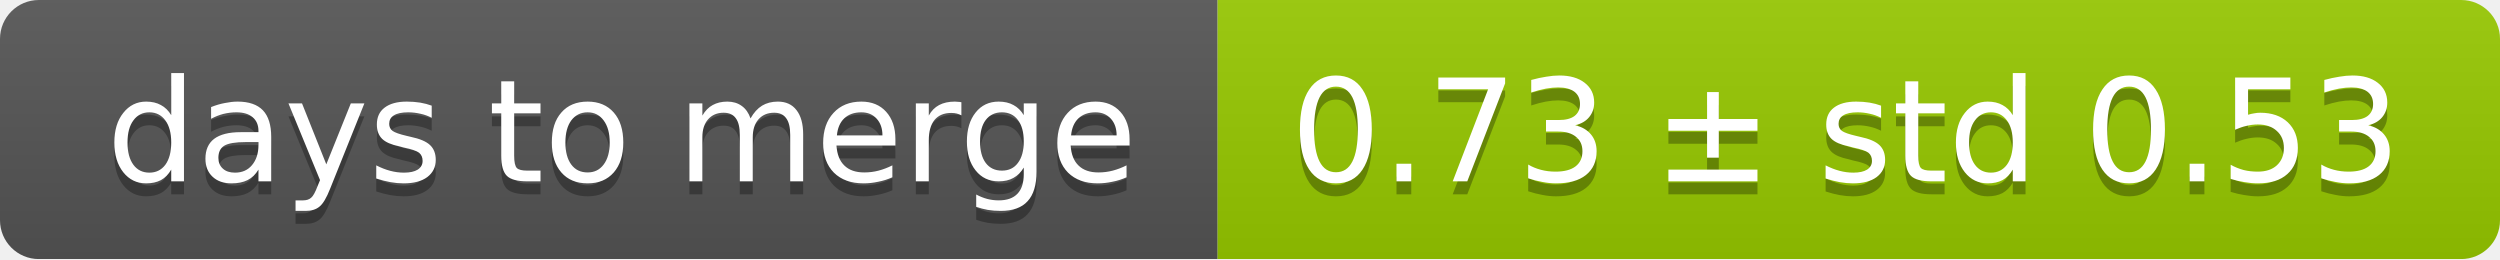
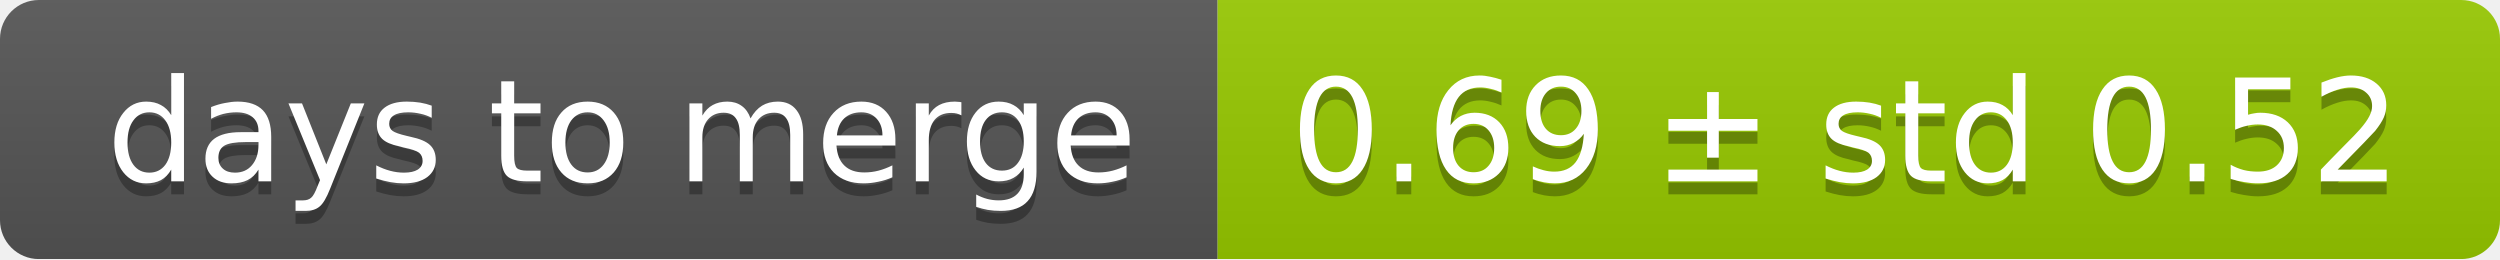
<svg xmlns="http://www.w3.org/2000/svg" width="193" height="20">
  <linearGradient id="smooth" x2="0" y2="100%">
    <stop offset="0" stop-color="#bbb" stop-opacity=".1" />
    <stop offset="1" stop-opacity=".1" />
  </linearGradient>
  <mask id="round">
    <rect width="193" height="20" rx="3" fill="#fff" />
  </mask>
  <g mask="url(#round)">
    <rect width="94" height="20" fill="#555" />
    <rect x="94" width="99" height="20" fill="#97ca00" />
    <rect width="193" height="20" fill="url(#smooth)" />
  </g>
  <g fill="#fff" text-anchor="middle" font-family="DejaVu Sans,Verdana,Geneva,sans-serif" font-size="11">
    <text x="48" y="15" fill="#010101" fill-opacity=".3">days to merge</text>
    <text x="48" y="14">days to merge</text>
-     <text x="142.5" y="15" fill="#010101" fill-opacity=".3">0.73 ± std 0.53</text>
-     <text x="142.5" y="14">0.73 ± std 0.53</text>
+     <text x="142.5" y="15" fill="#010101" fill-opacity=".3">0.69 ± std 0.52</text>
+     <text x="142.5" y="14">0.69 ± std 0.52</text>
  </g>
</svg>
